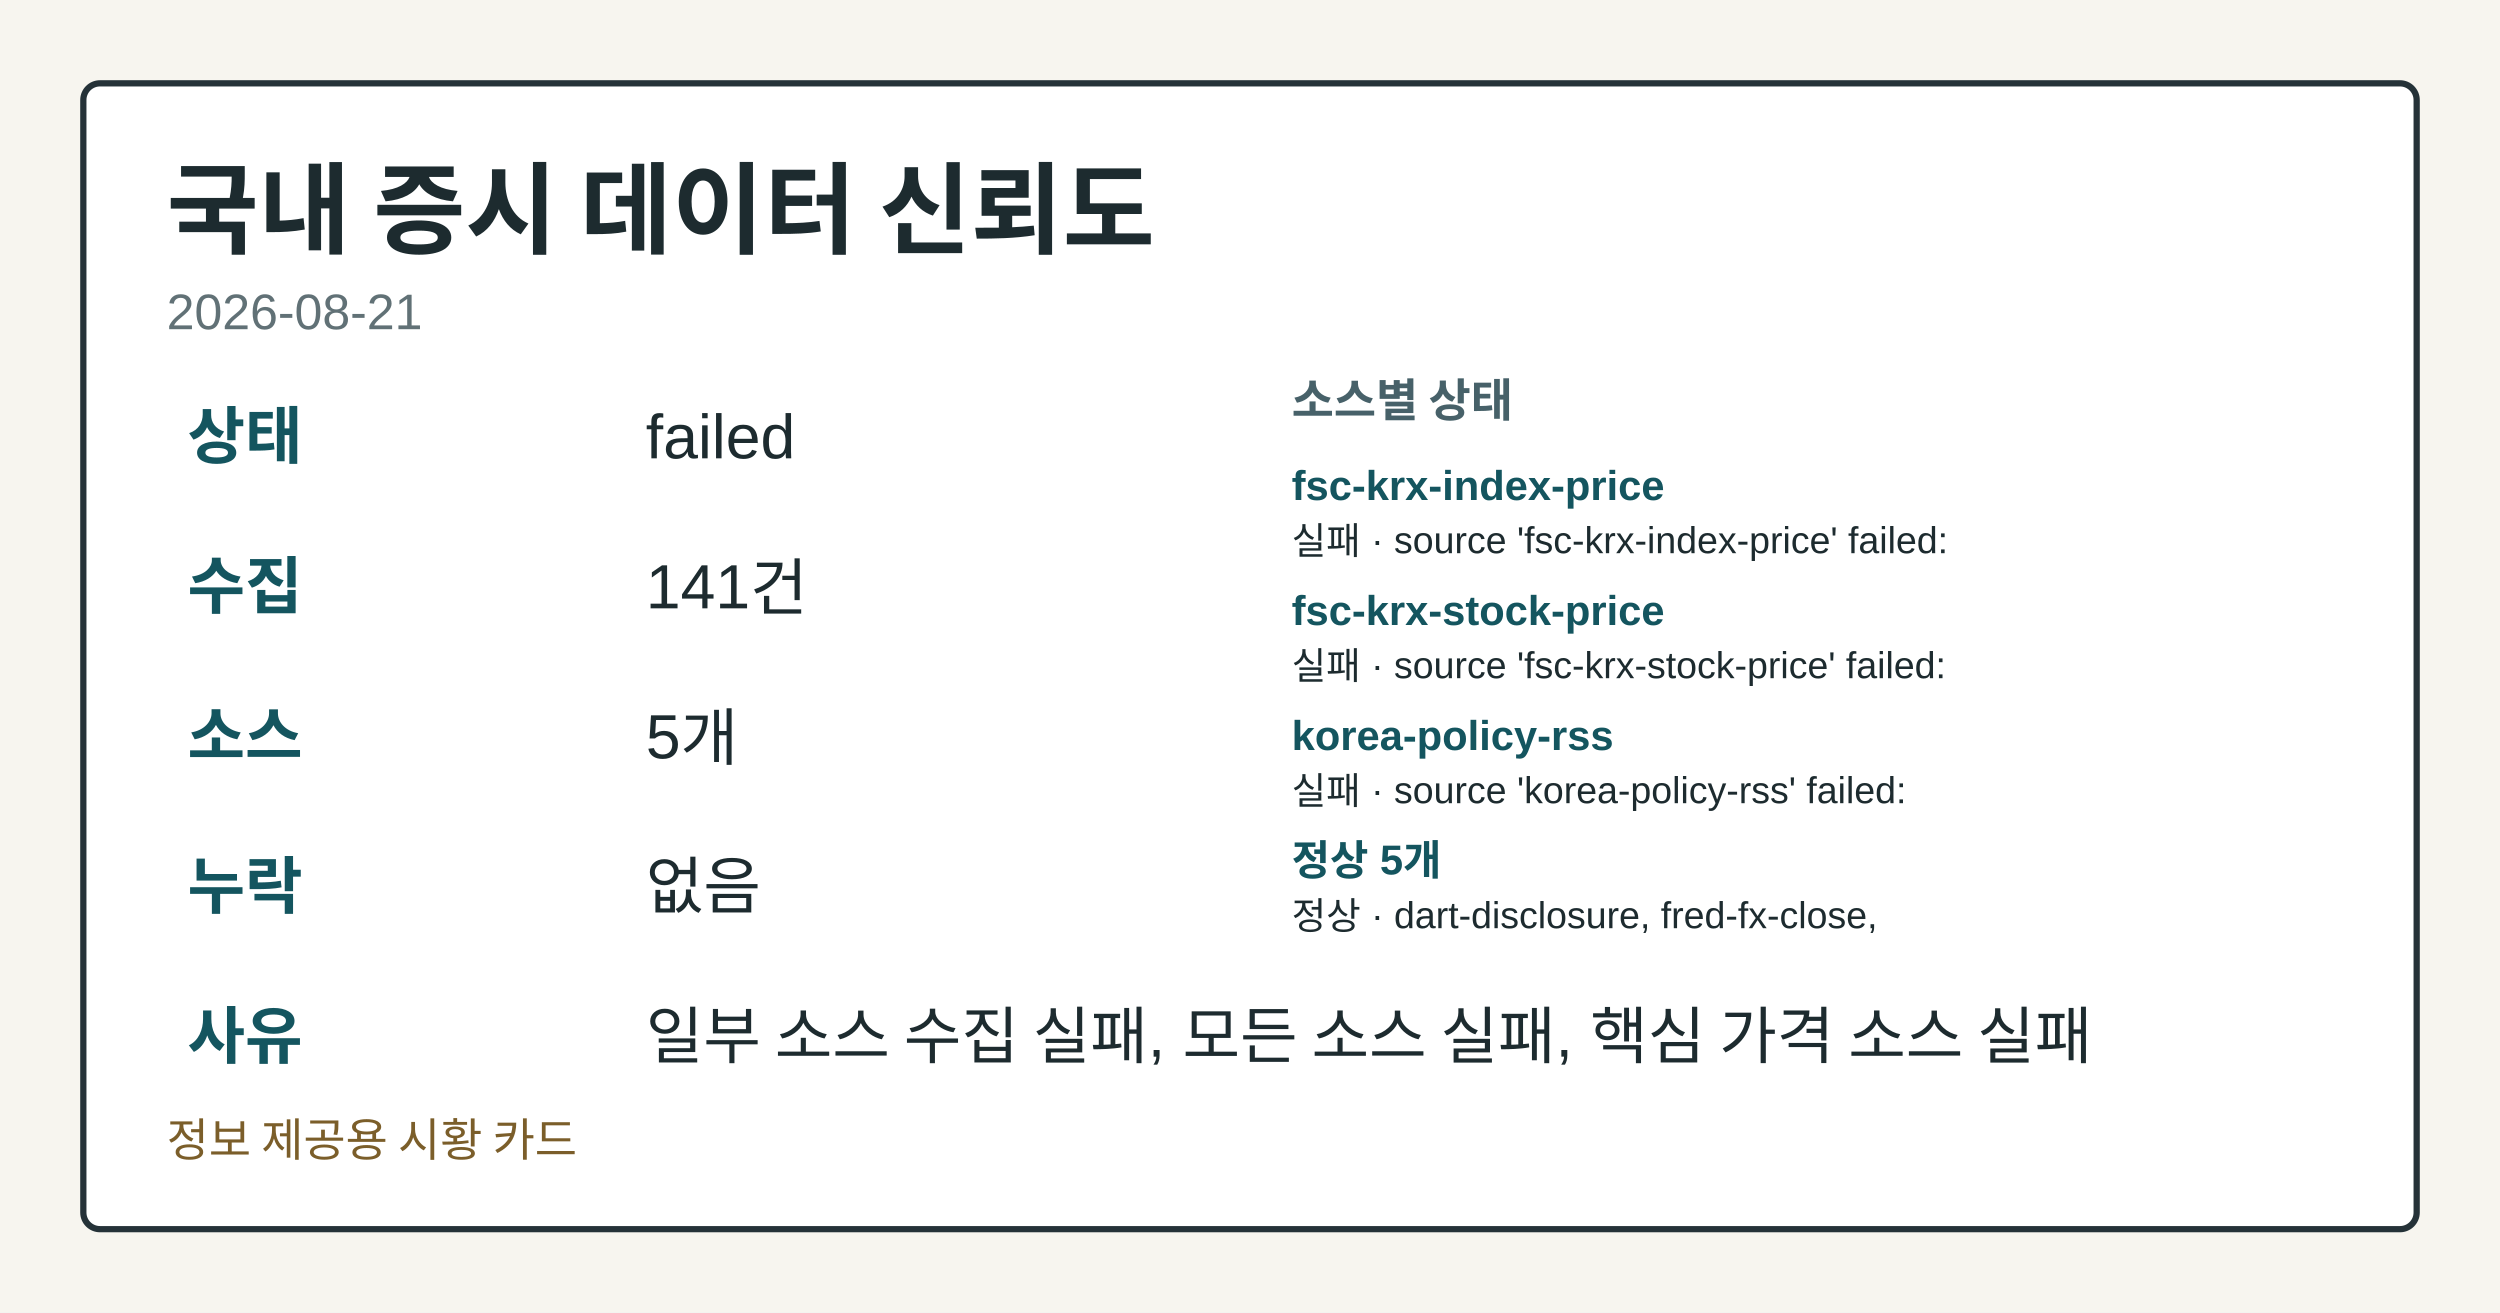
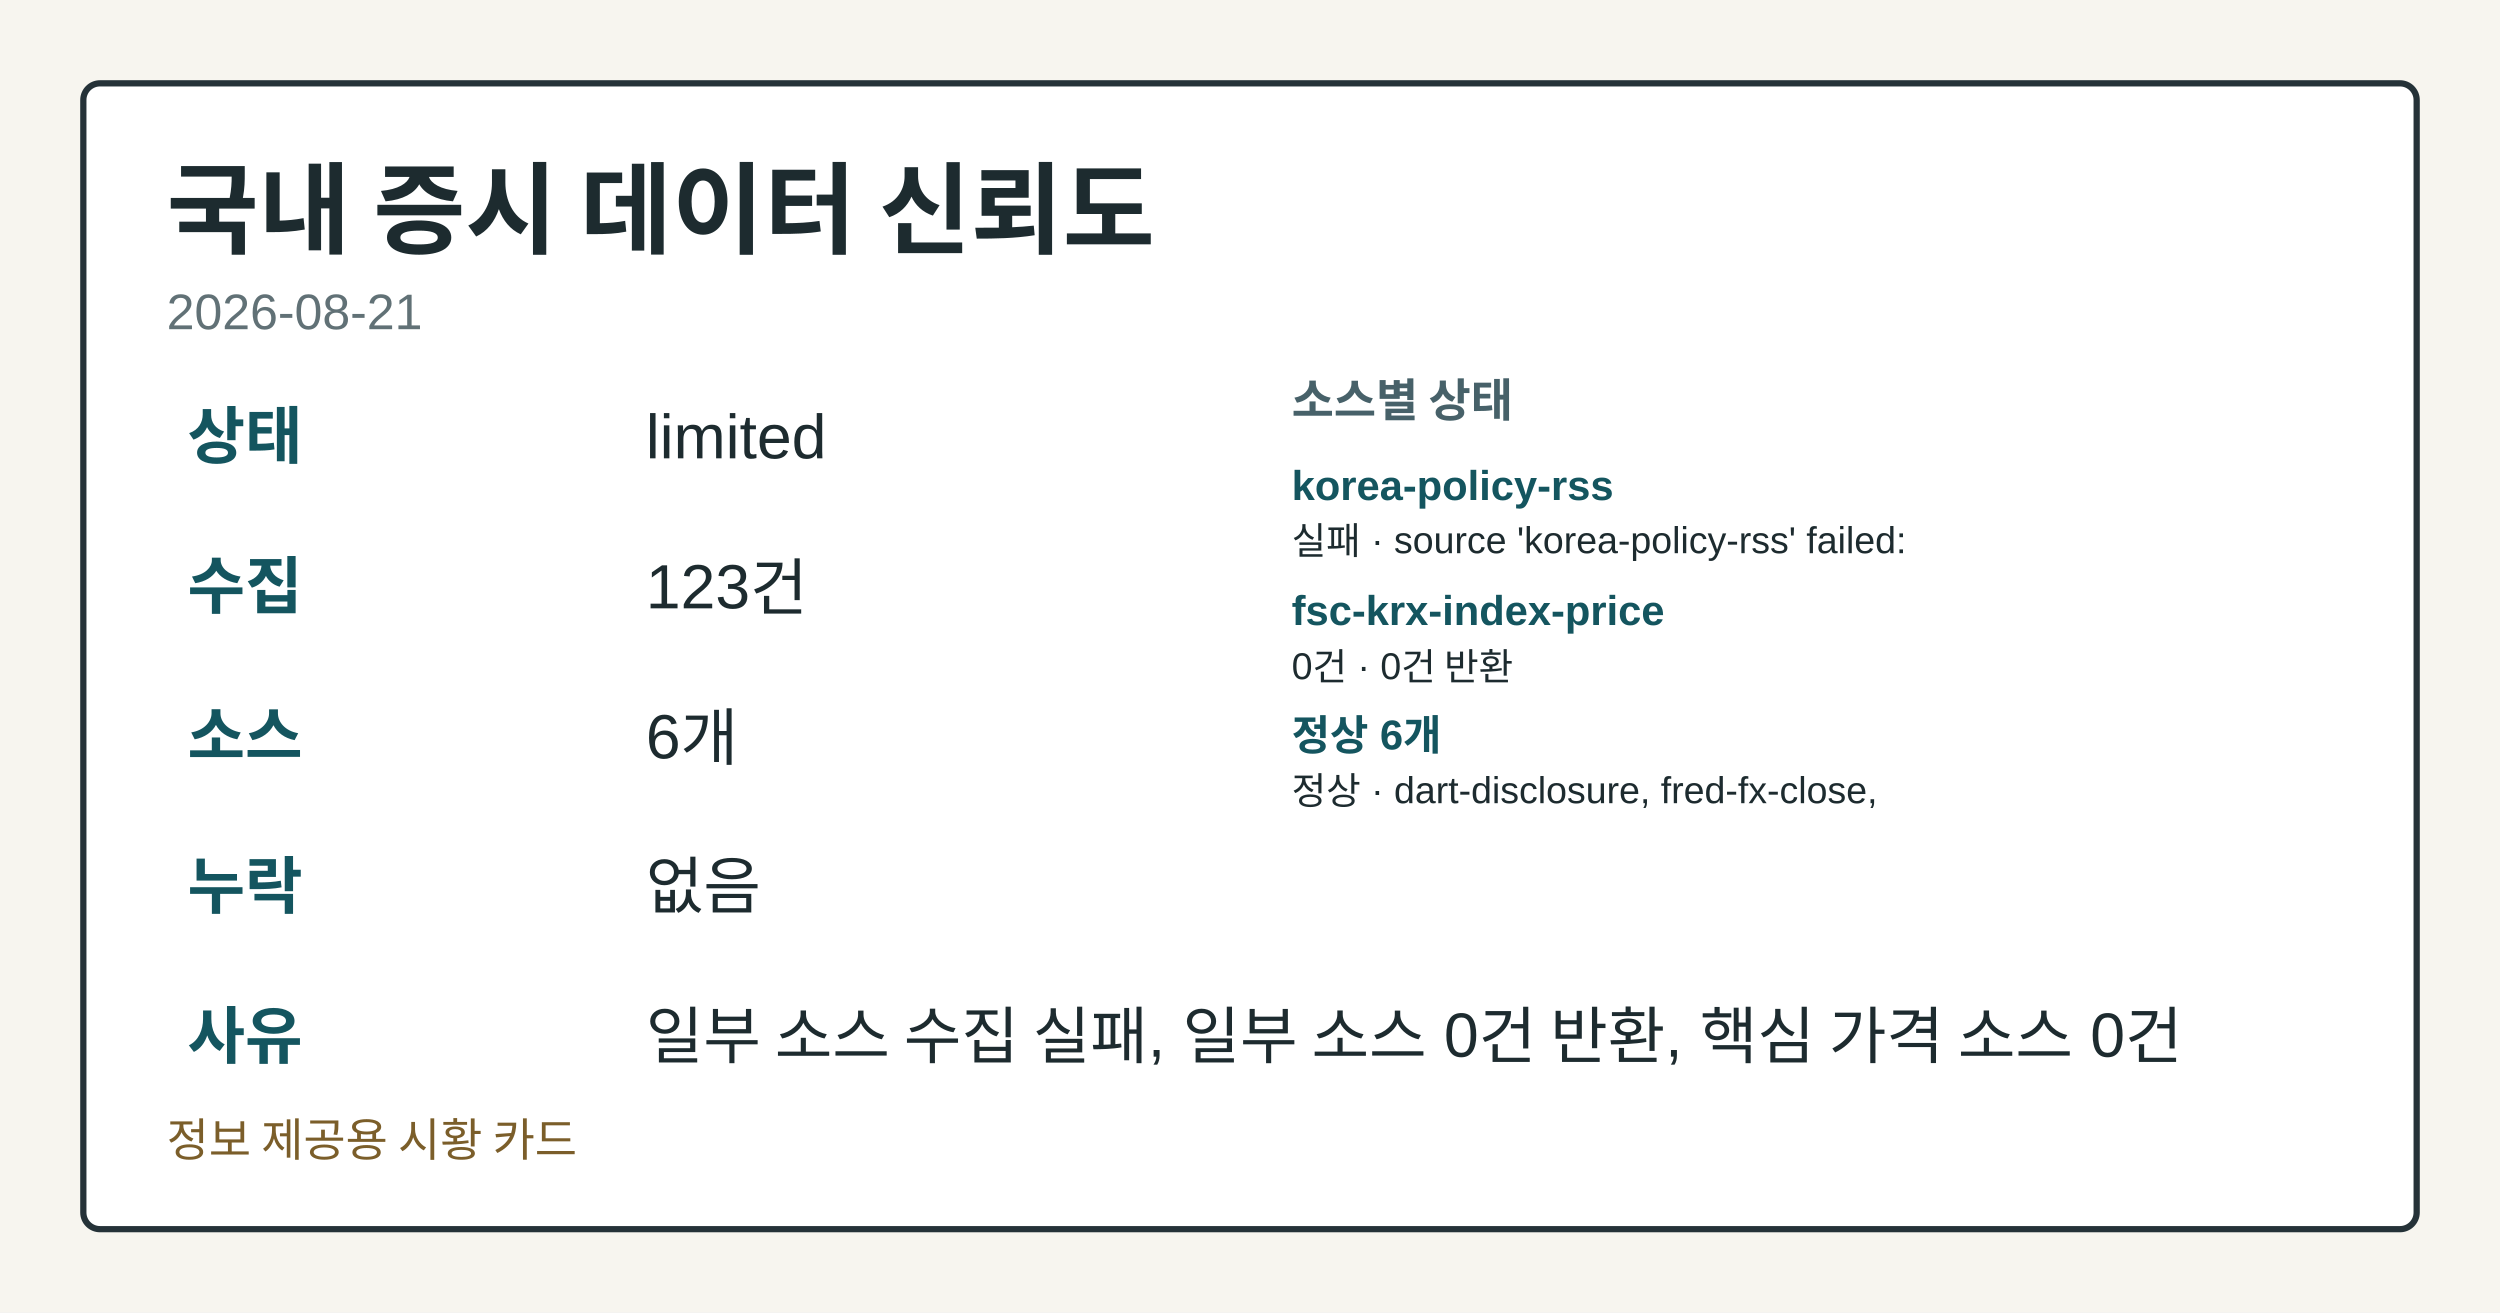
<svg xmlns="http://www.w3.org/2000/svg" width="1200" height="630" viewBox="0 0 1200 630" role="img" aria-label="국내 증시 데이터 신뢰도">
  <style>.card-bg{fill:#f7f5ef;}.card-frame{fill:#ffffff;stroke:#253238;}.card-title{fill:#1d2b2f;}.card-subtitle{fill:#617176;}.card-label{fill:#476169;}.card-emphasis{fill:#14555f;}.card-text{fill:#1d2b2f;}.card-disclaimer{fill:#7b5e2a;}</style>
  <rect class="card-bg" width="1200" height="630" />
  <rect class="card-frame" x="40" y="40" width="1120" height="550" rx="8" stroke-width="3" />
  <text class="card-title" x="80" y="118" font-family="&quot;Noto Sans KR&quot;, Arial, sans-serif" font-size="48" font-weight="700">국내 증시 데이터 신뢰도</text>
  <text class="card-subtitle" x="80" y="158" font-family="&quot;Noto Sans KR&quot;, Arial, sans-serif" font-size="24">2026-08-21</text>
  <text class="card-emphasis" x="90" y="220" font-family="&quot;Noto Sans KR&quot;, Arial, sans-serif" font-size="30" font-weight="700">상태</text>
-   <text class="card-text" x="310" y="220" font-family="&quot;Noto Sans KR&quot;, Arial, sans-serif" font-size="30">failed</text>
+   <text class="card-text" x="310" y="220" font-family="&quot;Noto Sans KR&quot;, Arial, sans-serif" font-size="30">limited</text>
  <text class="card-emphasis" x="90" y="292" font-family="&quot;Noto Sans KR&quot;, Arial, sans-serif" font-size="30" font-weight="700">수집</text>
-   <text class="card-text" x="310" y="292" font-family="&quot;Noto Sans KR&quot;, Arial, sans-serif" font-size="30">141건</text>
+   <text class="card-text" x="310" y="292" font-family="&quot;Noto Sans KR&quot;, Arial, sans-serif" font-size="30">123건</text>
  <text class="card-emphasis" x="90" y="364" font-family="&quot;Noto Sans KR&quot;, Arial, sans-serif" font-size="30" font-weight="700">소스</text>
-   <text class="card-text" x="310" y="364" font-family="&quot;Noto Sans KR&quot;, Arial, sans-serif" font-size="30">5개</text>
+   <text class="card-text" x="310" y="364" font-family="&quot;Noto Sans KR&quot;, Arial, sans-serif" font-size="30">6개</text>
  <text class="card-emphasis" x="90" y="436" font-family="&quot;Noto Sans KR&quot;, Arial, sans-serif" font-size="30" font-weight="700">누락</text>
  <text class="card-text" x="310" y="436" font-family="&quot;Noto Sans KR&quot;, Arial, sans-serif" font-size="30">없음</text>
  <text class="card-emphasis" x="90" y="508" font-family="&quot;Noto Sans KR&quot;, Arial, sans-serif" font-size="30" font-weight="700">사유</text>
-   <text class="card-text" x="310" y="508" font-family="&quot;Noto Sans KR&quot;, Arial, sans-serif" font-size="30">일부 소스 수집 실패, 모든 소스 실패, 핵심 가격 소스 실패</text>
+   <text class="card-text" x="310" y="508" font-family="&quot;Noto Sans KR&quot;, Arial, sans-serif" font-size="30">일부 소스 수집 실패, 일부 소스 0건 반환, 핵심 가격 소스 0건</text>
  <text class="card-label" x="620" y="200" font-family="&quot;Noto Sans KR&quot;, Arial, sans-serif" font-size="22" font-weight="700">소스별 상태</text>
-   <text class="card-emphasis" x="620" y="240" font-family="&quot;Noto Sans KR&quot;, Arial, sans-serif" font-size="20" font-weight="700">fsc-krx-index-price</text>
-   <text class="card-text" x="620" y="266" font-family="&quot;Noto Sans KR&quot;, Arial, sans-serif" font-size="18">실패 · source 'fsc-krx-index-price' failed:</text>
-   <text class="card-emphasis" x="620" y="300" font-family="&quot;Noto Sans KR&quot;, Arial, sans-serif" font-size="20" font-weight="700">fsc-krx-stock-price</text>
-   <text class="card-text" x="620" y="326" font-family="&quot;Noto Sans KR&quot;, Arial, sans-serif" font-size="18">실패 · source 'fsc-krx-stock-price' failed:</text>
-   <text class="card-emphasis" x="620" y="360" font-family="&quot;Noto Sans KR&quot;, Arial, sans-serif" font-size="20" font-weight="700">korea-policy-rss</text>
-   <text class="card-text" x="620" y="386" font-family="&quot;Noto Sans KR&quot;, Arial, sans-serif" font-size="18">실패 · source 'korea-policy-rss' failed:</text>
-   <text class="card-emphasis" x="620" y="420" font-family="&quot;Noto Sans KR&quot;, Arial, sans-serif" font-size="20" font-weight="700">정상 5개</text>
-   <text class="card-text" x="620" y="446" font-family="&quot;Noto Sans KR&quot;, Arial, sans-serif" font-size="18">정상 · dart-disclosure, fred-fx-close,</text>
+   <text class="card-emphasis" x="620" y="240" font-family="&quot;Noto Sans KR&quot;, Arial, sans-serif" font-size="20" font-weight="700">korea-policy-rss</text>
+   <text class="card-text" x="620" y="266" font-family="&quot;Noto Sans KR&quot;, Arial, sans-serif" font-size="18">실패 · source 'korea-policy-rss' failed:</text>
+   <text class="card-emphasis" x="620" y="300" font-family="&quot;Noto Sans KR&quot;, Arial, sans-serif" font-size="20" font-weight="700">fsc-krx-index-price</text>
+   <text class="card-text" x="620" y="326" font-family="&quot;Noto Sans KR&quot;, Arial, sans-serif" font-size="18">0건 · 0건 반환</text>
+   <text class="card-emphasis" x="620" y="360" font-family="&quot;Noto Sans KR&quot;, Arial, sans-serif" font-size="20" font-weight="700">정상 6개</text>
+   <text class="card-text" x="620" y="386" font-family="&quot;Noto Sans KR&quot;, Arial, sans-serif" font-size="18">정상 · dart-disclosure, fred-fx-close,</text>
  <text class="card-disclaimer" x="80" y="555" font-family="&quot;Noto Sans KR&quot;, Arial, sans-serif" font-size="22">정보 제공용 시황 카드</text>
</svg>
